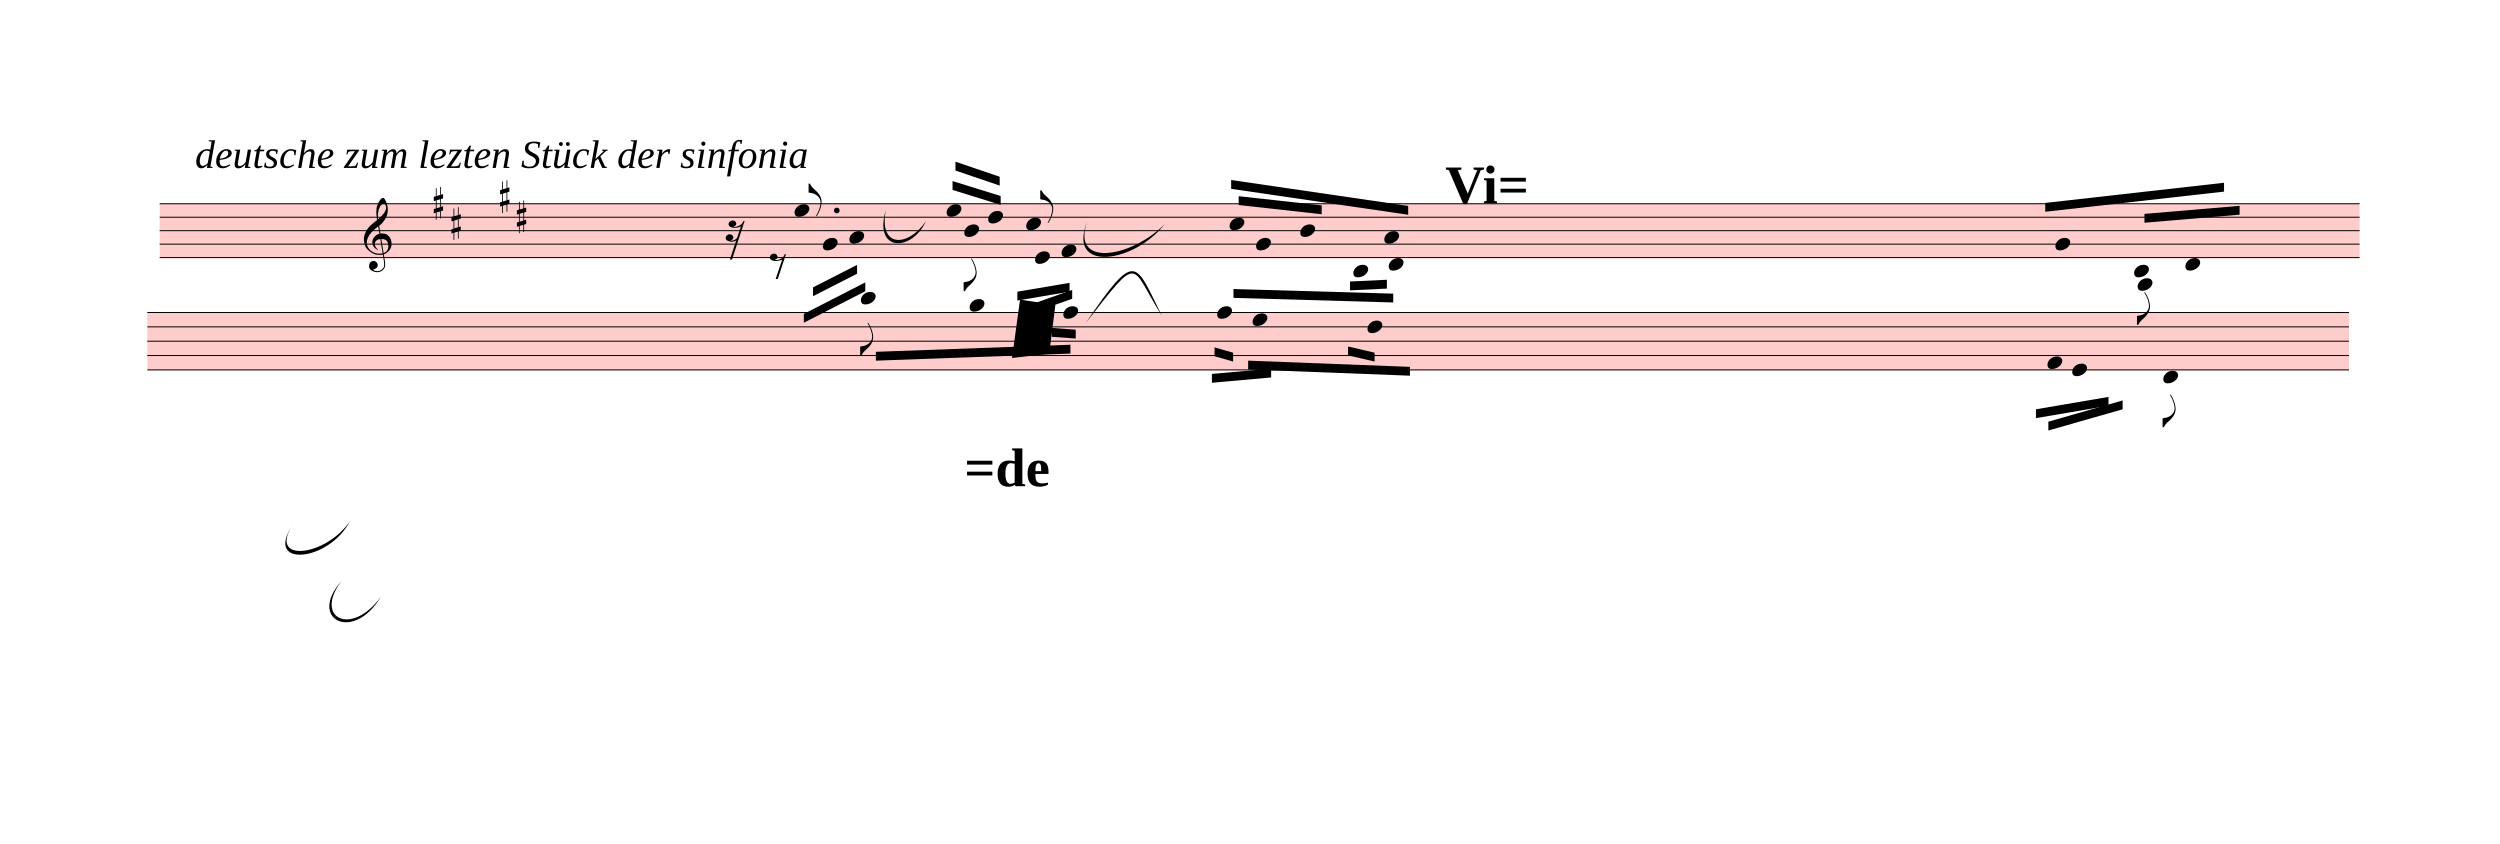
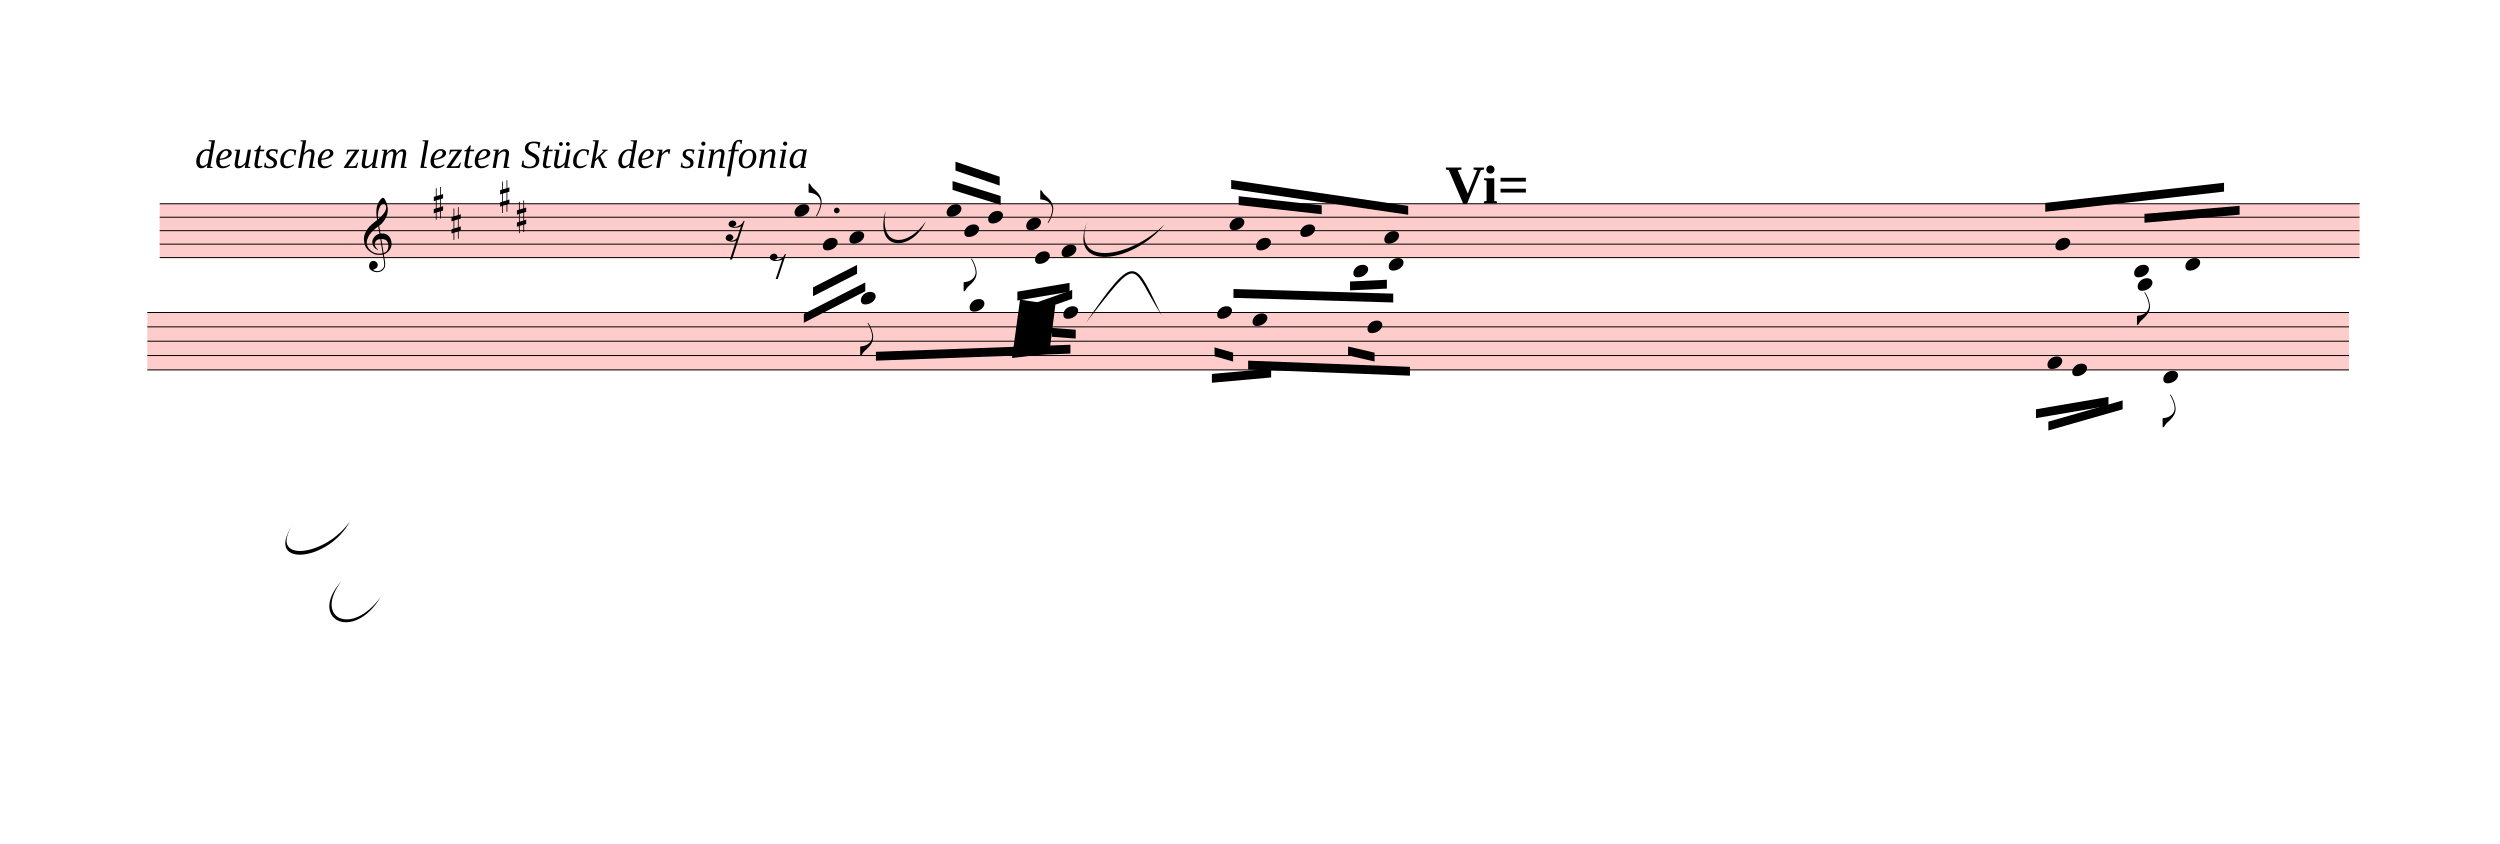
<svg xmlns="http://www.w3.org/2000/svg" viewBox="336.6 -647 25446.6 8581.4" version="1.1" overflow="visible">
  <defs>
    <style type="text/css">
    /* .staff * {
      fill: #000;
      stroke: #000;
    }

    .deletionBack {
      fill: #00000033;
    } */
  </style>
    <symbol id="sym_notehead_quarter" viewBox="0 0 1000 1000" overflow="inherit">
      <path transform="scale(1,-1)" d="M0 -39c0 68 73 172 200 172c66 0 114 -37 114 -95c0 -84 -106 -171 -218 -171c-64 0 -96 30 -96 94z" />
    </symbol>
    <symbol id="sym_flag_eighth_up" viewBox="0 0 1000 1000" overflow="inherit">
      <path transform="scale(1,-1)" d="M179 -646c15 29 29 55 46 102c18 49 30 108 30 138c0 105 -80 173 -168 200c-18 5 -47 9 -87 16v190h22c8 0 33 -61 71 -95c4 -3 -2 3 61 -56c62 -58 122 -137 122 -241c0 -38 -13 -106 -35 -163c-20 -51 -43 -99 -66 -132c-6 -5 -10 -7 -13 -7s-5 2 -5 5l4 10 c1 3 14 25 18 33z" />
    </symbol>
    <symbol id="sym_flag_eighth_down" viewBox="0 0 1000 1000" overflow="inherit">
      <path transform="scale(1,-1)" d="M179 646c-4 8 -17 30 -18 33l-4 10c0 3 2 5 5 5s7 -2 13 -7c23 -33 46 -81 66 -132c22 -57 35 -125 35 -163c0 -104 -60 -183 -122 -241c-63 -59 -57 -53 -61 -56c-38 -34 -63 -95 -71 -95h-22v190c40 7 69 11 87 16c88 27 168 95 168 200c0 30 -12 89 -30 138 c-17 47 -31 73 -46 102z" />
    </symbol>
    <symbol id="sym_rest_rest16th" viewBox="0 0 1000 1000" overflow="inherit">
      <path transform="scale(1,-1)" d="M133 -111c0 -33 -21 -50 -52 -55c10 -3 18 -4 25 -4c40 0 69 24 90 47l66 197c-36 -18 -64 -25 -112 -25c-23 0 -38 3 -45 8c-37 7 -55 27 -55 59c8 35 30 54 68 58c45 -6 49 -13 64 -48c0 -3 1 -5 1 -7c0 -27 -25 -46 -52 -49c6 -4 15 -6 26 -6c32 2 62 14 88 29 c32 19 44 36 59 71l7 1l10 2h4c-72 -220 -143 -439 -215 -659h-37l108 324c-20 -13 -51 -20 -82 -20c-21 0 -35 4 -43 10c-37 6 -55 26 -55 58c8 35 31 56 68 60c43 -8 48 -13 64 -51z" />
    </symbol>
    <symbol id="sym_rest_rest8th" viewBox="0 0 1000 1000" overflow="inherit">
      <path transform="scale(1,-1)" d="M0 123c7 34 33 56 69 60c29 -3 43 -9 53 -29c4 -8 7 -15 10 -22c0 -21 -1 -25 -11 -35c-5 -8 -18 -14 -40 -20l12 -3l15 -1c44 0 97 26 122 56c10 11 18 26 24 42c7 1 15 2 22 3l-140 -424h-36l111 330c-10 -6 -27 -12 -53 -16l-52 -8h-10l-20 1c-1 0 -8 3 -21 6 c-37 9 -55 28 -55 60z" />
    </symbol>
    <symbol id="sym_accid_s" viewBox="0 0 1000 1000" overflow="inherit">
      <path transform="scale(1,-1)" d="M136 186v169h17v-164l44 14v-91l-44 -14v-165l44 12v-91l-44 -13v-155h-17v150l-76 -22v-155h-17v149l-43 -13v90l43 14v167l-43 -14v92l43 13v169h17v-163zM60 73v-167l76 22v168z" />
    </symbol>
    <symbol id="sym_clef_G" viewBox="0 0 1000 1000" overflow="inherit">
      <path transform="scale(1,-1)" d="M343 -190c-18 -3 -37 -5 -59 -5c-46 0 -79 6 -101 16c-68 33 -117 72 -146 119c-20 34 -33 80 -37 137c0 5 -1 10 -1 15c0 42 12 86 35 132c23 44 51 82 86 115s75 65 119 98c-2 12 -7 36 -11 72c-3 33 -3 57 -3 69c0 91 12 134 53 200c26 42 50 63 69 63 c16 0 34 -23 54 -71s30 -90 32 -124v-11c0 -85 -16 -126 -52 -187c-10 -16 -49 -70 -76 -92c-10 -7 -20 -15 -29 -23l24 -140c6 1 14 1 22 1c45 0 79 -9 103 -27c46 -33 71 -81 76 -143c1 -5 1 -12 1 -17c0 -96 -68 -163 -141 -193c6 -44 14 -86 20 -126c4 -24 4 -45 4 -62 c0 -23 -3 -41 -10 -54c-27 -50 -69 -77 -123 -80c-4 0 -9 -1 -13 -1c-29 0 -56 8 -84 21c-39 19 -60 46 -62 82v8c0 23 6 43 16 59c14 22 35 32 61 34h5c38 0 72 -32 75 -67v-7c0 -40 -26 -67 -81 -83c13 -19 39 -28 79 -28c48 0 90 34 109 67c7 12 10 31 10 57 c0 16 -1 33 -4 52c-6 41 -14 83 -20 124zM358 730c-74 0 -105 -137 -105 -223c0 -19 2 -37 4 -55c39 30 72 64 99 100c31 41 46 77 46 108v7c-3 41 -16 63 -42 63h-2zM315 92l42 -253c57 19 86 61 86 125c0 5 0 12 -1 18c-5 74 -44 110 -117 110h-10zM297 91 c-56 -2 -100 -36 -100 -93v-6c2 -36 34 -77 59 -89c-2 -2 -6 -4 -8 -8c-54 26 -91 69 -96 134v8c0 53 35 98 69 124c18 13 37 23 60 28l-22 132c-16 -10 -41 -29 -72 -57c-39 -34 -66 -65 -84 -92c-35 -54 -52 -102 -52 -142v-10c4 -53 27 -99 72 -137s96 -56 157 -56 c19 0 40 2 59 7c-15 86 -28 172 -42 257z" />
    </symbol>
  </defs>
  <g class="rastrums">
    <g class="rastrum" data-id="r9a64bf1c-0579-466e-8d18-c15960edece1" style="transform: rotate(0deg); transform-origin: 1962px 1422px;">
      <g class="rastrum bounding-box" data-id="bbox-r9a64bf1c-0579-466e-8d18-c15960edece1">
        <rect x="1962" y="1422" width="22392" height="558" fill="#ff000033" />
      </g>
      <path d="M1962 1427 L24354 1427" stroke-width="10" stroke="black" />
      <path d="M1962 1564 L24354 1564" stroke-width="10" stroke="black" />
      <path d="M1962 1701 L24354 1701" stroke-width="10" stroke="black" />
      <path d="M1962 1838 L24354 1838" stroke-width="10" stroke="black" />
      <path d="M1962 1975 L24354 1975" stroke-width="10" stroke="black" />
    </g>
    <g class="rastrum" data-id="rc1e30c0b-3365-49c6-9eeb-e5512a4809a7" style="transform: rotate(0deg); transform-origin: 1836px 2529px;">
      <g class="rastrum bounding-box" data-id="bbox-rc1e30c0b-3365-49c6-9eeb-e5512a4809a7">
        <rect x="1836" y="2529" width="22410" height="594" fill="#ff000033" />
      </g>
      <path d="M1836 2534 L24246 2534" stroke-width="10" stroke="black" />
      <path d="M1836 2680 L24246 2680" stroke-width="10" stroke="black" />
      <path d="M1836 2826 L24246 2826" stroke-width="10" stroke="black" />
      <path d="M1836 2972 L24246 2972" stroke-width="10" stroke="black" />
      <path d="M1836 3118 L24246 3118" stroke-width="10" stroke="black" />
    </g>
  </g>
  <g class="draft" data-label="1" data-id="d60bcad61-a99f-4dcc-87bb-664e042f461d">
    <g class="system" data-id="s9c899d7c-1452-4b54-8d06-abd859b6d8d9">
      <g class="staff" data-n="1" data-rastrum="r9a64bf1c-0579-466e-8d18-c15960edece1" style="transform: rotate(0deg); transform-origin: 1962px 1422px;">
        <g class="note" data-id="d003a562d-fe97-45aa-bdf6-c15b52e0bf32" data-stem.dir="up">
          <g class="notehead">
            <use href="#sym_notehead_quarter" height="480px" width="480px" x="8424" y="1495.5" />
          </g>
          <g class="stem">
            <path d="M8574 1221.5 L8574 1495.5" stroke-width="14" />
            <g class="flag up">
              <use href="#sym_flag_eighth_up" height="480px" width="480px" x="8567" y="1221.5" />
            </g>
          </g>
        </g>
        <g class="note" data-id="ddc7f85a3-e227-41e3-910c-3b47071677ae" data-stem.dir="down">
          <g class="notehead">
            <use href="#sym_notehead_quarter" height="480px" width="480px" x="8712" y="1838" />
          </g>
          <g class="stem">
            <path d="M8712 1838 L8712 2249" stroke-width="14" />
          </g>
        </g>
        <g class="note" data-id="dc839f7af-90cf-4110-b610-d1b540a9b886" data-stem.dir="down">
          <g class="notehead">
            <use href="#sym_notehead_quarter" height="480px" width="480px" x="8982" y="1769.5" />
          </g>
          <g class="stem">
            <path d="M8982 1769.5 L8982 2317.5" stroke-width="14" />
          </g>
        </g>
        <g class="note" data-id="dac102c6d-7b6e-4699-8e46-4b9fbf8980db" data-stem.dir="up">
          <g class="notehead">
            <use href="#sym_notehead_quarter" height="480px" width="480px" x="9972" y="1495.5" />
          </g>
          <g class="stem">
            <path d="M10122 1153 L10122 1495.5" stroke-width="14" />
          </g>
        </g>
        <g class="note" data-id="db3f5e4dc-8ed1-48a8-bf77-2f4eb5aed75d" data-stem.dir="down">
          <g class="notehead">
            <use href="#sym_notehead_quarter" height="480px" width="480px" x="10152" y="1701" />
          </g>
          <g class="stem">
            <path d="M10152 1701 L10152 2317.5" stroke-width="14" />
            <g class="flag down">
              <use href="#sym_flag_eighth_down" height="480px" width="480px" x="10145" y="2317.5" />
            </g>
          </g>
        </g>
        <g class="note" data-id="d65214795-cdc1-44cf-aa94-32e7689b3e5d" data-stem.dir="up">
          <g class="notehead">
            <use href="#sym_notehead_quarter" height="480px" width="480px" x="10395" y="1564" />
          </g>
          <g class="stem">
            <path d="M10545 1153 L10545 1564" stroke-width="14" />
          </g>
        </g>
        <g class="note" data-id="dd298ff53-16dc-4b3a-b3f3-cc459e446979" data-stem.dir="up">
          <g class="notehead">
            <use href="#sym_notehead_quarter" height="480px" width="480px" x="10782" y="1632.5" />
          </g>
          <g class="stem">
            <path d="M10932 1290 L10932 1632.5" stroke-width="14" />
            <g class="flag up">
              <use href="#sym_flag_eighth_up" height="480px" width="480px" x="10925" y="1290" />
            </g>
          </g>
        </g>
        <g class="note" data-id="d3070d03a-de33-4451-bd13-845654305d23" data-stem.dir="down">
          <g class="notehead">
            <use href="#sym_notehead_quarter" height="480px" width="480px" x="10872" y="1975" />
          </g>
          <g class="stem">
            <path d="M10872 1975 L10872 2317.5" stroke-width="14" />
          </g>
        </g>
        <g class="note" data-id="d2d5be91d-5c1b-4ea5-af9b-c37c1821e09b" data-stem.dir="down">
          <g class="notehead">
            <use href="#sym_notehead_quarter" height="480px" width="480px" x="11142" y="1906.5" />
          </g>
          <g class="stem">
            <path d="M11142 1906.5 L11142 2386" stroke-width="14" />
          </g>
        </g>
        <g class="note" data-id="d7d7400ca-ef9c-4f1b-b154-aa5edcca5f0e" data-stem.dir="up">
          <g class="notehead">
            <use href="#sym_notehead_quarter" height="480px" width="480px" x="12852" y="1632.5" />
          </g>
          <g class="stem">
            <path d="M13002 1290 L13002 1632.5" stroke-width="14" />
          </g>
        </g>
        <g class="note" data-id="d83251f46-aa94-4c6e-ae14-7f655db1c902" data-stem.dir="down">
          <g class="notehead">
            <use href="#sym_notehead_quarter" height="480px" width="480px" x="13122" y="1838" />
          </g>
          <g class="stem">
            <path d="M13122 1838 L13122 2591.5" stroke-width="14" />
          </g>
        </g>
        <g class="note" data-id="d51f41ee6-183e-4783-b70f-1c3fecc58171" data-stem.dir="up">
          <g class="notehead">
            <use href="#sym_notehead_quarter" height="480px" width="480px" x="13572" y="1701" />
          </g>
          <g class="stem">
            <path d="M13722 1290 L13722 1701" stroke-width="14" />
          </g>
        </g>
        <g class="note" data-id="dd726f89a-45ed-4c22-97d3-887f1abcd656" data-stem.dir="down">
          <g class="notehead">
            <use href="#sym_notehead_quarter" height="480px" width="480px" x="14112" y="2112" />
          </g>
          <g class="ledgerLines below">
            <path d="M14073 2112 L14301 2112" stroke-width="18" />
          </g>
          <g class="stem">
            <path d="M14112 2112 L14112 2523" stroke-width="14" />
          </g>
        </g>
        <g class="note" data-id="dfa72e7d8-a87c-4b93-bdf1-a81993f7a244" data-stem.dir="up">
          <g class="notehead">
            <use href="#sym_notehead_quarter" height="480px" width="480px" x="14427" y="1769.5" />
          </g>
          <g class="stem">
            <path d="M14577 1358.5 L14577 1769.5" stroke-width="14" />
          </g>
        </g>
        <g class="note" data-id="da946a9e6-f921-4e85-b9b3-ccf516e65cb1" data-stem.dir="down">
          <g class="notehead">
            <use href="#sym_notehead_quarter" height="480px" width="480px" x="14472" y="2043.5" />
          </g>
          <g class="ledgerLines below" />
          <g class="stem">
            <path d="M14472 2043.5 L14472 2386" stroke-width="14" />
          </g>
        </g>
        <g class="note" data-id="d4e58cfa5-d2be-41e9-9deb-ce7b5dcc02e5" data-stem.dir="up">
          <g class="notehead">
            <use href="#sym_notehead_quarter" height="480px" width="480px" x="21258" y="1838" />
          </g>
          <g class="stem">
            <path d="M21408 1358.5 L21408 1838" stroke-width="14" />
          </g>
        </g>
        <g class="note" data-id="ddbad52e1-8039-4d6c-8403-33cab3917229" data-stem.dir="up">
          <g class="notehead">
            <use href="#sym_notehead_quarter" height="480px" width="480px" x="22059" y="2112" />
          </g>
          <g class="ledgerLines below">
            <path d="M22020 2112 L22248 2112" stroke-width="18" />
          </g>
          <g class="stem">
            <path d="M22209 1495.5 L22209 2112" stroke-width="14" />
          </g>
        </g>
        <g class="note" data-id="dfcce979c-d548-41f4-b0f6-c8c9912a6cf8" data-stem.dir="down">
          <g class="notehead">
            <use href="#sym_notehead_quarter" height="480px" width="480px" x="22095" y="2249" />
          </g>
          <g class="ledgerLines below">
            <path d="M22056 2249 L22284 2249" stroke-width="18" />
            <path d="M22056 2112 L22284 2112" stroke-width="18" />
          </g>
          <g class="stem">
            <path d="M22095 2249 L22095 2660" stroke-width="14" />
            <g class="flag down">
              <use href="#sym_flag_eighth_down" height="480px" width="480px" x="22088" y="2660" />
            </g>
          </g>
        </g>
        <g class="note" data-id="de6136c3b-6006-4047-8307-5fdb80d9366c" data-stem.dir="up">
          <g class="notehead">
            <use href="#sym_notehead_quarter" height="480px" width="480px" x="22581" y="2043.5" />
          </g>
          <g class="ledgerLines below" />
          <g class="stem">
            <path d="M22731 1221.5 L22731 2043.5" stroke-width="14" />
          </g>
        </g>
        <g class="rest" data-id="d1d723691-763f-4d30-8833-c7bba9b2190c">
          <use href="#sym_rest_rest16th" height="597px" width="597px" x="7722" y="1701" />
        </g>
        <g class="rest" data-id="d70421112-4d03-49cd-95b4-0ad03fb4a2a2">
          <use href="#sym_rest_rest8th" height="597px" width="597px" x="8172" y="2043.5" />
        </g>
        <g class="accid" data-id="db01526d4-49bd-4507-92b8-195a1333be16">
          <use href="#sym_accid_s" height="480px" width="480px" x="4752" y="1427" />
        </g>
        <g class="accid" data-id="d0b50fd35-e511-4790-84dc-e1dd41fbfe52">
          <use href="#sym_accid_s" height="480px" width="480px" x="4932" y="1632.5" />
        </g>
        <g class="accid" data-id="d237a1d0a-fde3-4624-a831-ed50d7eb8b45">
          <use href="#sym_accid_s" height="480px" width="480px" x="5427" y="1358.5" />
        </g>
        <g class="accid" data-id="d6fbdb177-e037-497a-a956-5471509c8c81">
          <use href="#sym_accid_s" height="480px" width="480px" x="5598" y="1564" />
        </g>
        <g class="clef" data-id="d5ed25886-1c0b-4e58-9fae-3cd733c2adef">
          <use href="#sym_clef_G" height="561px" width="561px" x="4041" y="1838" />
        </g>
        <g class="dot augmentation" data-id="dda40efb3-5351-4b38-b830-2a17ebe1ef6f" data-class="dot augmentation">
          <ellipse cx="8854" cy="1495.5" rx="29" ry="29" fill-opacity="1" stroke-opacity="1" />
        </g>
      </g>
      <g class="staff" data-n="2" data-rastrum="rc1e30c0b-3365-49c6-9eeb-e5512a4809a7" style="transform: rotate(0deg); transform-origin: 1836px 2529px;">
        <g class="note" data-id="d2d04b465-34b5-4534-8f24-4f9a8ab0360c" data-stem.dir="down">
          <g class="notehead">
            <use href="#sym_notehead_quarter" height="480px" width="480px" x="9099" y="2388" />
          </g>
          <g class="ledgerLines above">
            <path d="M9060 2388 L9288 2388" stroke-width="18" />
          </g>
          <g class="stem">
            <path d="M9099 2388 L9099 2972" stroke-width="14" />
            <g class="flag down">
              <use href="#sym_flag_eighth_down" height="480px" width="480px" x="9092" y="2972" />
            </g>
          </g>
        </g>
        <g class="note" data-id="df094a0ef-19cd-4ac5-a61b-fa9aa867e4e6" data-stem.dir="down">
          <g class="notehead">
            <use href="#sym_notehead_quarter" height="480px" width="480px" x="10206" y="2461" />
          </g>
          <g class="ledgerLines above" />
          <g class="stem">
            <path d="M10206 2461 L10206 3118" stroke-width="14" />
          </g>
        </g>
        <g class="note" data-id="de59cb7cf-dbd5-40aa-ac36-91eeee6406a6" data-stem.dir="down">
          <g class="notehead">
            <use href="#sym_notehead_quarter" height="480px" width="480px" x="11160" y="2534" />
          </g>
          <g class="stem">
            <path d="M11160 2534 L11160 3045" stroke-width="14" />
          </g>
        </g>
        <g class="note" data-id="d8a9fe827-cd28-4652-abfe-d865be5a4248" data-stem.dir="down">
          <g class="notehead">
            <use href="#sym_notehead_quarter" height="480px" width="480px" x="12726" y="2534" />
          </g>
          <g class="stem">
            <path d="M12726 2534 L12726 3337" stroke-width="14" />
          </g>
        </g>
        <g class="note" data-id="d84fee583-ed61-40f5-afd7-4c1e778ab956" data-stem.dir="down">
          <g class="notehead">
            <use href="#sym_notehead_quarter" height="480px" width="480px" x="13086" y="2607" />
          </g>
          <g class="stem">
            <path d="M13086 2607 L13086 3410" stroke-width="14" />
          </g>
        </g>
        <g class="note" data-id="d60562916-3e2b-4734-bc57-4fb448dbef09" data-stem.dir="down">
          <g class="notehead">
            <use href="#sym_notehead_quarter" height="480px" width="480px" x="14256" y="2680" />
          </g>
          <g class="stem">
            <path d="M14256 2680 L14256 3556" stroke-width="14" />
          </g>
        </g>
        <g class="note" data-id="df873f9b8-e5d4-4fe3-a02d-b467b841c768" data-stem.dir="down">
          <g class="notehead">
            <use href="#sym_notehead_quarter" height="480px" width="480px" x="21177" y="3045" />
          </g>
          <g class="stem">
            <path d="M21177 3045 L21177 3629" stroke-width="14" />
          </g>
        </g>
        <g class="note" data-id="d2c69d906-e8b5-4e14-8c0f-5fb200e4ce03" data-stem.dir="down">
          <g class="notehead">
            <use href="#sym_notehead_quarter" height="480px" width="480px" x="21429" y="3118" />
          </g>
          <g class="stem">
            <path d="M21429 3118 L21429 3629" stroke-width="14" />
          </g>
        </g>
        <g class="note" data-id="d2e4d897c-5e90-4cec-9763-f357acd33a64" data-stem.dir="down">
          <g class="notehead">
            <use href="#sym_notehead_quarter" height="480px" width="480px" x="22356" y="3191" />
          </g>
          <g class="ledgerLines below" />
          <g class="stem">
            <path d="M22356 3191 L22356 3702" stroke-width="14" />
            <g class="flag down">
              <use href="#sym_flag_eighth_down" height="480px" width="480px" x="22349" y="3702" />
            </g>
          </g>
        </g>
      </g>
      <g class="barLine" data-id="d4942f805-a9e9-4db7-bcb9-a4900c3a0972">
        <path d="M11575.8 1349.1 L11489.4 3483.9" stroke-width="27" />
      </g>
      <g class="barLine" data-id="d98429089-cc9c-465a-b163-c35b7c7c34b7">
        <path d="M23983.2 1363.5 L23639.4 3297.6" stroke-width="27" />
      </g>
      <g class="barLine" data-id="de1082fed-44e2-4d41-9bba-be87fab522aa">
        <path d="M2394 3684.6 L2136.6 6134.4" stroke-width="27" />
      </g>
      <g class="beam" data-id="bffbfa36e-8135-4170-a94b-15d26fb6815a" style="transform: rotate(0deg); transform-origin: 1962px 1422px;">
        <polygon points="8612.1,2277.9 9060.3,2049.3 9060.3,2139.3 8612.1,2367.9" stroke-opacity="1" fill-opacity="1" />
      </g>
      <g class="beam" data-id="b7b6df9bb-43f4-4004-b267-7f912e0480ae" style="transform: rotate(0deg); transform-origin: 1962px 1422px;">
        <polygon points="8518.5,2547.9 9144,2227.5 9144,2317.5 8518.5,2637.9" stroke-opacity="1" fill-opacity="1" />
      </g>
      <g class="beam" data-id="b4f2a44c3-812b-4548-ab3d-4c8b796aea2b" style="transform: rotate(0deg); transform-origin: 1962px 1422px;">
        <polygon points="10032.3,1196.1 10521.9,1348.2 10521.9,1438.2 10032.3,1286.1" stroke-opacity="1" fill-opacity="1" />
      </g>
      <g class="beam" data-id="b5c859d68-82c4-45d7-9d9a-e889f8409b87" style="transform: rotate(0deg); transform-origin: 1962px 1422px;">
        <polygon points="10062,999 10512,1152 10512,1242 10062,1089" stroke-opacity="1" fill-opacity="1" />
      </g>
      <g class="beam" data-id="bed5e4df5-4fe4-4281-91c5-2558a83659fc" style="transform: rotate(0deg); transform-origin: 1962px 1422px;">
        <polygon points="10692,2322 11223,2232 11223,2322 10692,2412" stroke-opacity="1" fill-opacity="1" />
      </g>
      <g class="beam" data-id="bc789a659-d238-4524-b0f8-4eebd7d7d55a" style="transform: rotate(0deg); transform-origin: 1962px 1422px;">
        <polygon points="10791,2466 11250,2304 11250,2394 10791,2556" stroke-opacity="1" fill-opacity="1" />
      </g>
      <g class="beam" data-id="baeb2d451-456e-4f5b-9e03-0097aae3b7a0" style="transform: rotate(0deg); transform-origin: 1836px 2529px;">
        <polygon points="9252,2934 11232,2862 11232,2952 9252,3024" stroke-opacity="1" fill-opacity="1" />
      </g>
      <g class="beam" data-id="b7b752d5f-401d-4746-8e5b-33cf8195ca4d" style="transform: rotate(0deg); transform-origin: 1836px 2529px;">
        <polygon points="11043,2691 11286,2709 11286,2799 11043,2781" stroke-opacity="1" fill-opacity="1" />
      </g>
      <g class="beam" data-id="be92eb33f-fe24-41d0-ae04-9167446d0bd1" style="transform: rotate(0deg); transform-origin: 1962px 1422px;">
        <polygon points="12868.2,1185.3 14670,1449 14670,1539 12868.2,1275.3" stroke-opacity="1" fill-opacity="1" />
      </g>
      <g class="beam" data-id="bdba75609-b17a-4ad6-9cf9-48a84a13723e" style="transform: rotate(0deg); transform-origin: 1962px 1422px;">
        <polygon points="12944.7,1350 13789.8,1443.6 13789.8,1533.6 12944.7,1440" stroke-opacity="1" fill-opacity="1" />
      </g>
      <g class="beam" data-id="bfb882263-fc9e-4c42-9d99-b0e916e3e71a" style="transform: rotate(0deg); transform-origin: 1962px 1422px;">
        <polygon points="12891.6,2295 14517.9,2341.8 14517.9,2431.8 12891.6,2385" stroke-opacity="1" fill-opacity="1" />
      </g>
      <g class="beam" data-id="beb3923c4-a665-477c-b72e-4b6a5cd509c9" style="transform: rotate(0deg); transform-origin: 1962px 1422px;">
        <polygon points="14077.8,2218.5 14453.1,2200.5 14453.1,2290.5 14077.8,2308.5" stroke-opacity="1" fill-opacity="1" />
      </g>
      <g class="beam" data-id="b30b3acbf-405e-4de7-b406-3159fd625c21" style="transform: rotate(0deg); transform-origin: 1836px 2529px;">
        <polygon points="12672,3159 13275,3105 13275,3195 12672,3249" stroke-opacity="1" fill-opacity="1" />
      </g>
      <g class="beam" data-id="b16b34d3e-ab36-491b-a086-19d01a72dc12" style="transform: rotate(0deg); transform-origin: 1836px 2529px;">
        <polygon points="12699,2889 12888,2943 12888,3033 12699,2979" stroke-opacity="1" fill-opacity="1" />
      </g>
      <g class="beam" data-id="b86d58487-ed61-4d36-aa48-60cbb7c61ccc" style="transform: rotate(0deg); transform-origin: 1836px 2529px;">
        <polygon points="13041,3024 14688,3087 14688,3177 13041,3114" stroke-opacity="1" fill-opacity="1" />
      </g>
      <g class="beam" data-id="bbb3030be-253d-4747-a8a1-4e39ac9fa5a9" style="transform: rotate(0deg); transform-origin: 1836px 2529px;">
        <polygon points="14058,2880 14328,2943 14328,3033 14058,2970" stroke-opacity="1" fill-opacity="1" />
      </g>
      <g class="beam" data-id="b157393a7-f617-441c-8566-49f726307922" style="transform: rotate(0deg); transform-origin: 1836px 2529px;">
        <polygon points="21060,3519 21798,3393 21798,3483 21060,3609" stroke-opacity="1" fill-opacity="1" />
      </g>
      <g class="beam" data-id="b98a42c4b-9def-4bdb-a70a-820e70bd0d4a" style="transform: rotate(0deg); transform-origin: 1836px 2529px;">
        <polygon points="21186,3645 21942,3429 21942,3519 21186,3735" stroke-opacity="1" fill-opacity="1" />
      </g>
      <g class="beam" data-id="b7615ff6e-906f-40ce-9131-1f08521da25f" style="transform: rotate(0deg); transform-origin: 1962px 1422px;">
        <polygon points="21154.5,1418.4 22974.3,1213.2 22974.3,1303.2 21154.5,1508.4" stroke-opacity="1" fill-opacity="1" />
      </g>
      <g class="beam" data-id="b691c8b97-f35e-494a-94f7-ae4f924b8127" style="transform: rotate(0deg); transform-origin: 1962px 1422px;">
        <polygon points="22164.3,1530 23132.7,1448.1 23132.7,1538.1 22164.3,1620" stroke-opacity="1" fill-opacity="1" />
      </g>
      <g class="dir" data-id="d698f3416-bb73-4d65-9072-fe8b84cb65f3" data-class="dir" id="d698f3416-bb73-4d65-9072-fe8b84cb65f3" style="font-style: italic;">
        <text x="2322" y="1062" text-anchor="start" font-size="0px" textLength="15390px">
          <tspan font-size="405px">deutsche zum lezten Stück der sinfonia</tspan>
        </text>
      </g>
      <g class="curve" data-id="dea9d942c-cc0a-459c-95be-1924a9c56025" data-class="curve">
        <path d="M11403.90,1607.40 C11232.00,2079.90 11847.60,1980.00 12191.40,1635.30 C11874.09,2037.16 11191.49,2128.15 11403.90,1607.40" stroke-width="9" stroke-linecap="round" stroke-linejoin="round" />
      </g>
      <g class="curve" data-id="d49bcbeee-15c9-4b75-a41c-5c34416c25b9" data-class="curve">
        <path d="M11389.50,2638.80 C11905.20,1879.20 11890.80,2022.30 12162.60,2566.80 C11831.80,2044.39 11954.08,1918.95 11389.50,2638.80" stroke-width="9" stroke-linecap="round" stroke-linejoin="round" />
      </g>
      <g class="curve" data-id="d3fe86052-fbfa-45da-b635-329e8cb1bfbb" data-class="curve">
        <path d="M3311.10,4701.60 C3068.10,5088.60 3654.90,5016.60 3898.80,4658.40 C3683.87,5072.54 3025.54,5135.05 3311.10,4701.60" stroke-width="9" stroke-linecap="round" stroke-linejoin="round" />
      </g>
      <g class="curve" data-id="dbef080a6-eeec-4fd8-92a9-b5bfb0e64792" data-class="curve">
        <path d="M3812.40,5268.60 C3526.20,5641.20 3913.20,5841.90 4213.80,5426.10 C3932.01,5902.03 3464.15,5652.11 3812.40,5268.60" stroke-width="9" stroke-linecap="round" stroke-linejoin="round" />
      </g>
      <g class="curve" data-id="d428a2bef-ecfa-4bf4-ba45-b34c5fefb2c1" data-class="curve">
        <path d="M9352.80,1492.20 C9278.10,1888.20 9587.70,1863.90 9761.40,1603.80 C9619.65,1918.20 9224.84,1921.86 9352.80,1492.20" stroke-width="9" stroke-linecap="round" stroke-linejoin="round" />
      </g>
      <g class="metaMark navigation" data-id="xa299a3b7-44c4-4148-afdd-fc9cca111395" data-class="metaMark navigation">
        <text x="15048" y="1422" text-anchor="start" font-size="0px">
          <tspan id="xa299a3b7-44c4-4148-afdd-fc9cca111395_tspan" class="text">
            <tspan font-size="555px" font-weight="bold">Vi=</tspan>
          </tspan>
        </text>
      </g>
-       <g class="metaMark navigation" data-id="xcdfe3d11-75d5-451d-a814-38896076766f" data-class="metaMark navigation">
-         <text x="10152" y="4302" text-anchor="start" font-size="0px">
-           <tspan id="xcdfe3d11-75d5-451d-a814-38896076766f_tspan" class="text">
-             <tspan font-size="555px" font-weight="bold">=de</tspan>
-           </tspan>
-         </text>
-       </g>
    </g>
    <g class="deletions">
      <g data-id="xd0e867e7-558a-4754-b34b-1f83797b6864" data-class="del" class="del">
        <path data-id="xd0e867e7-558a-4754-b34b-1f83797b6864" d="M10719.0,2403.0 L11079.0,2457.0 L11016.0,2952.0 L10638.0,2997.0 Z" class="deletionBack" />
        <path d="M10719.0,2403.0 L11016.0,2952.0" stroke-width="9" class="deletionLine" />
        <path d="M11079.0,2457.0 L10638.0,2997.0" stroke-width="9" class="deletionLine" />
      </g>
    </g>
  </g>
</svg>
